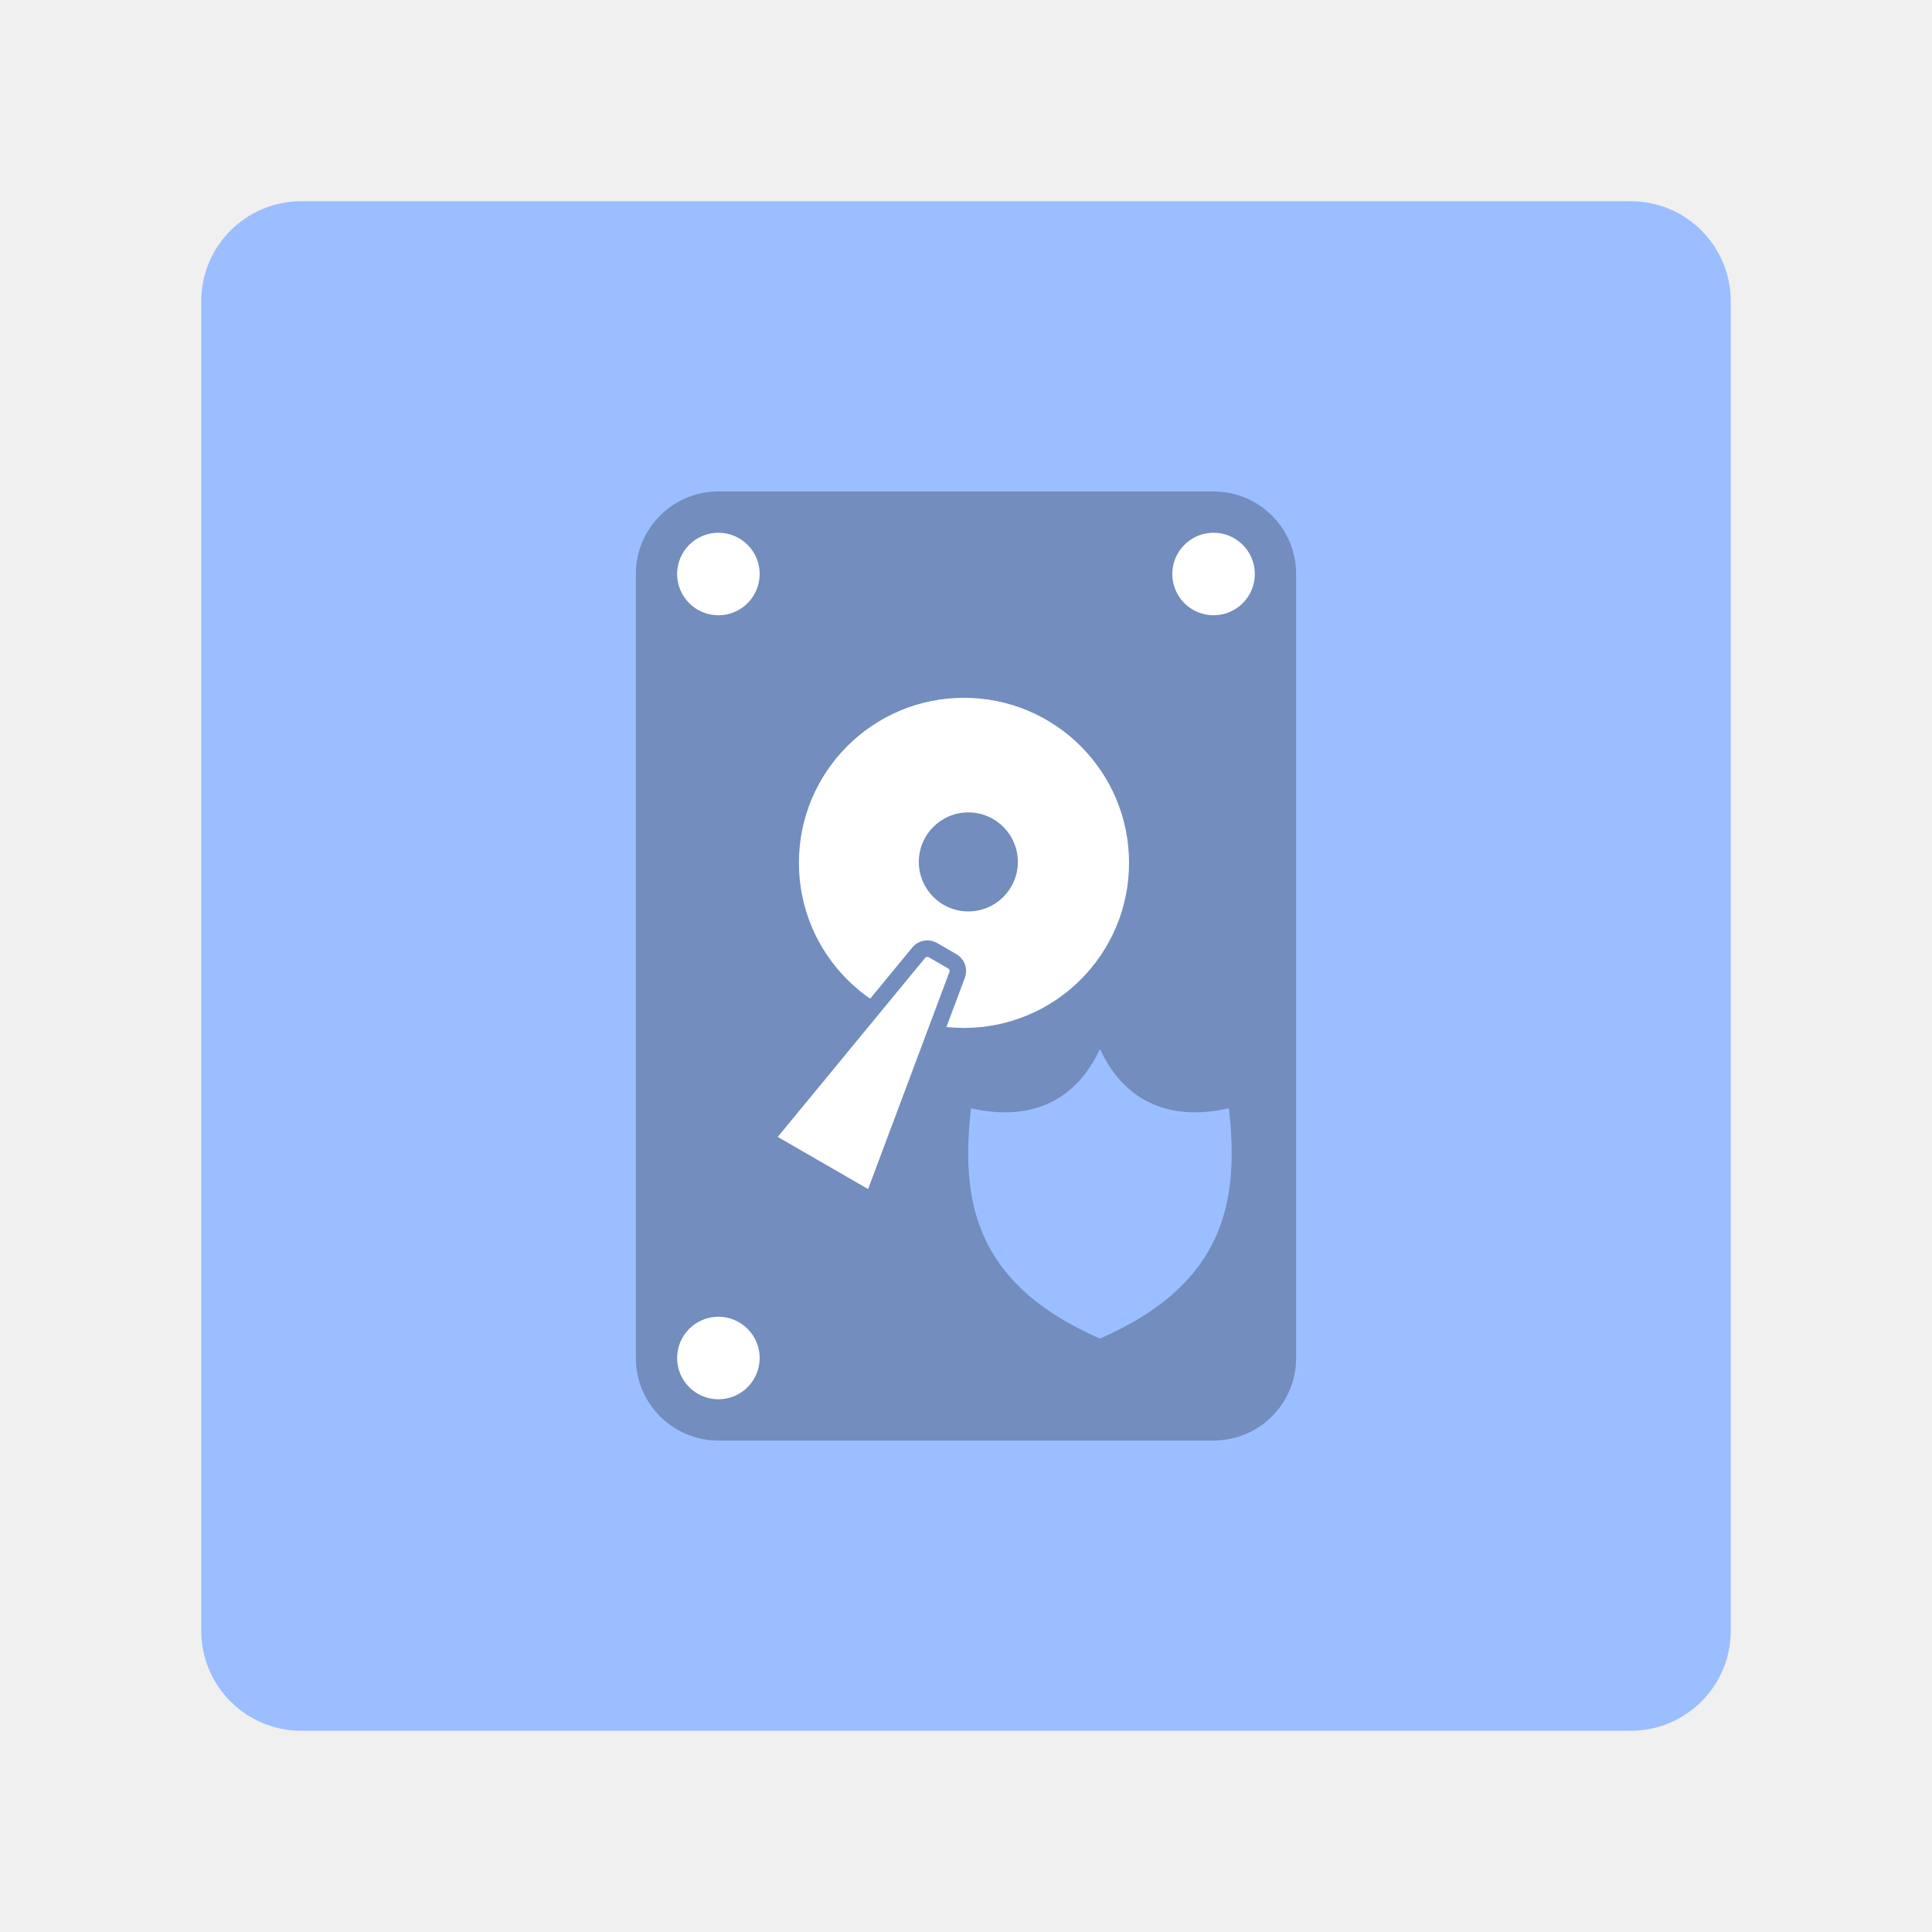
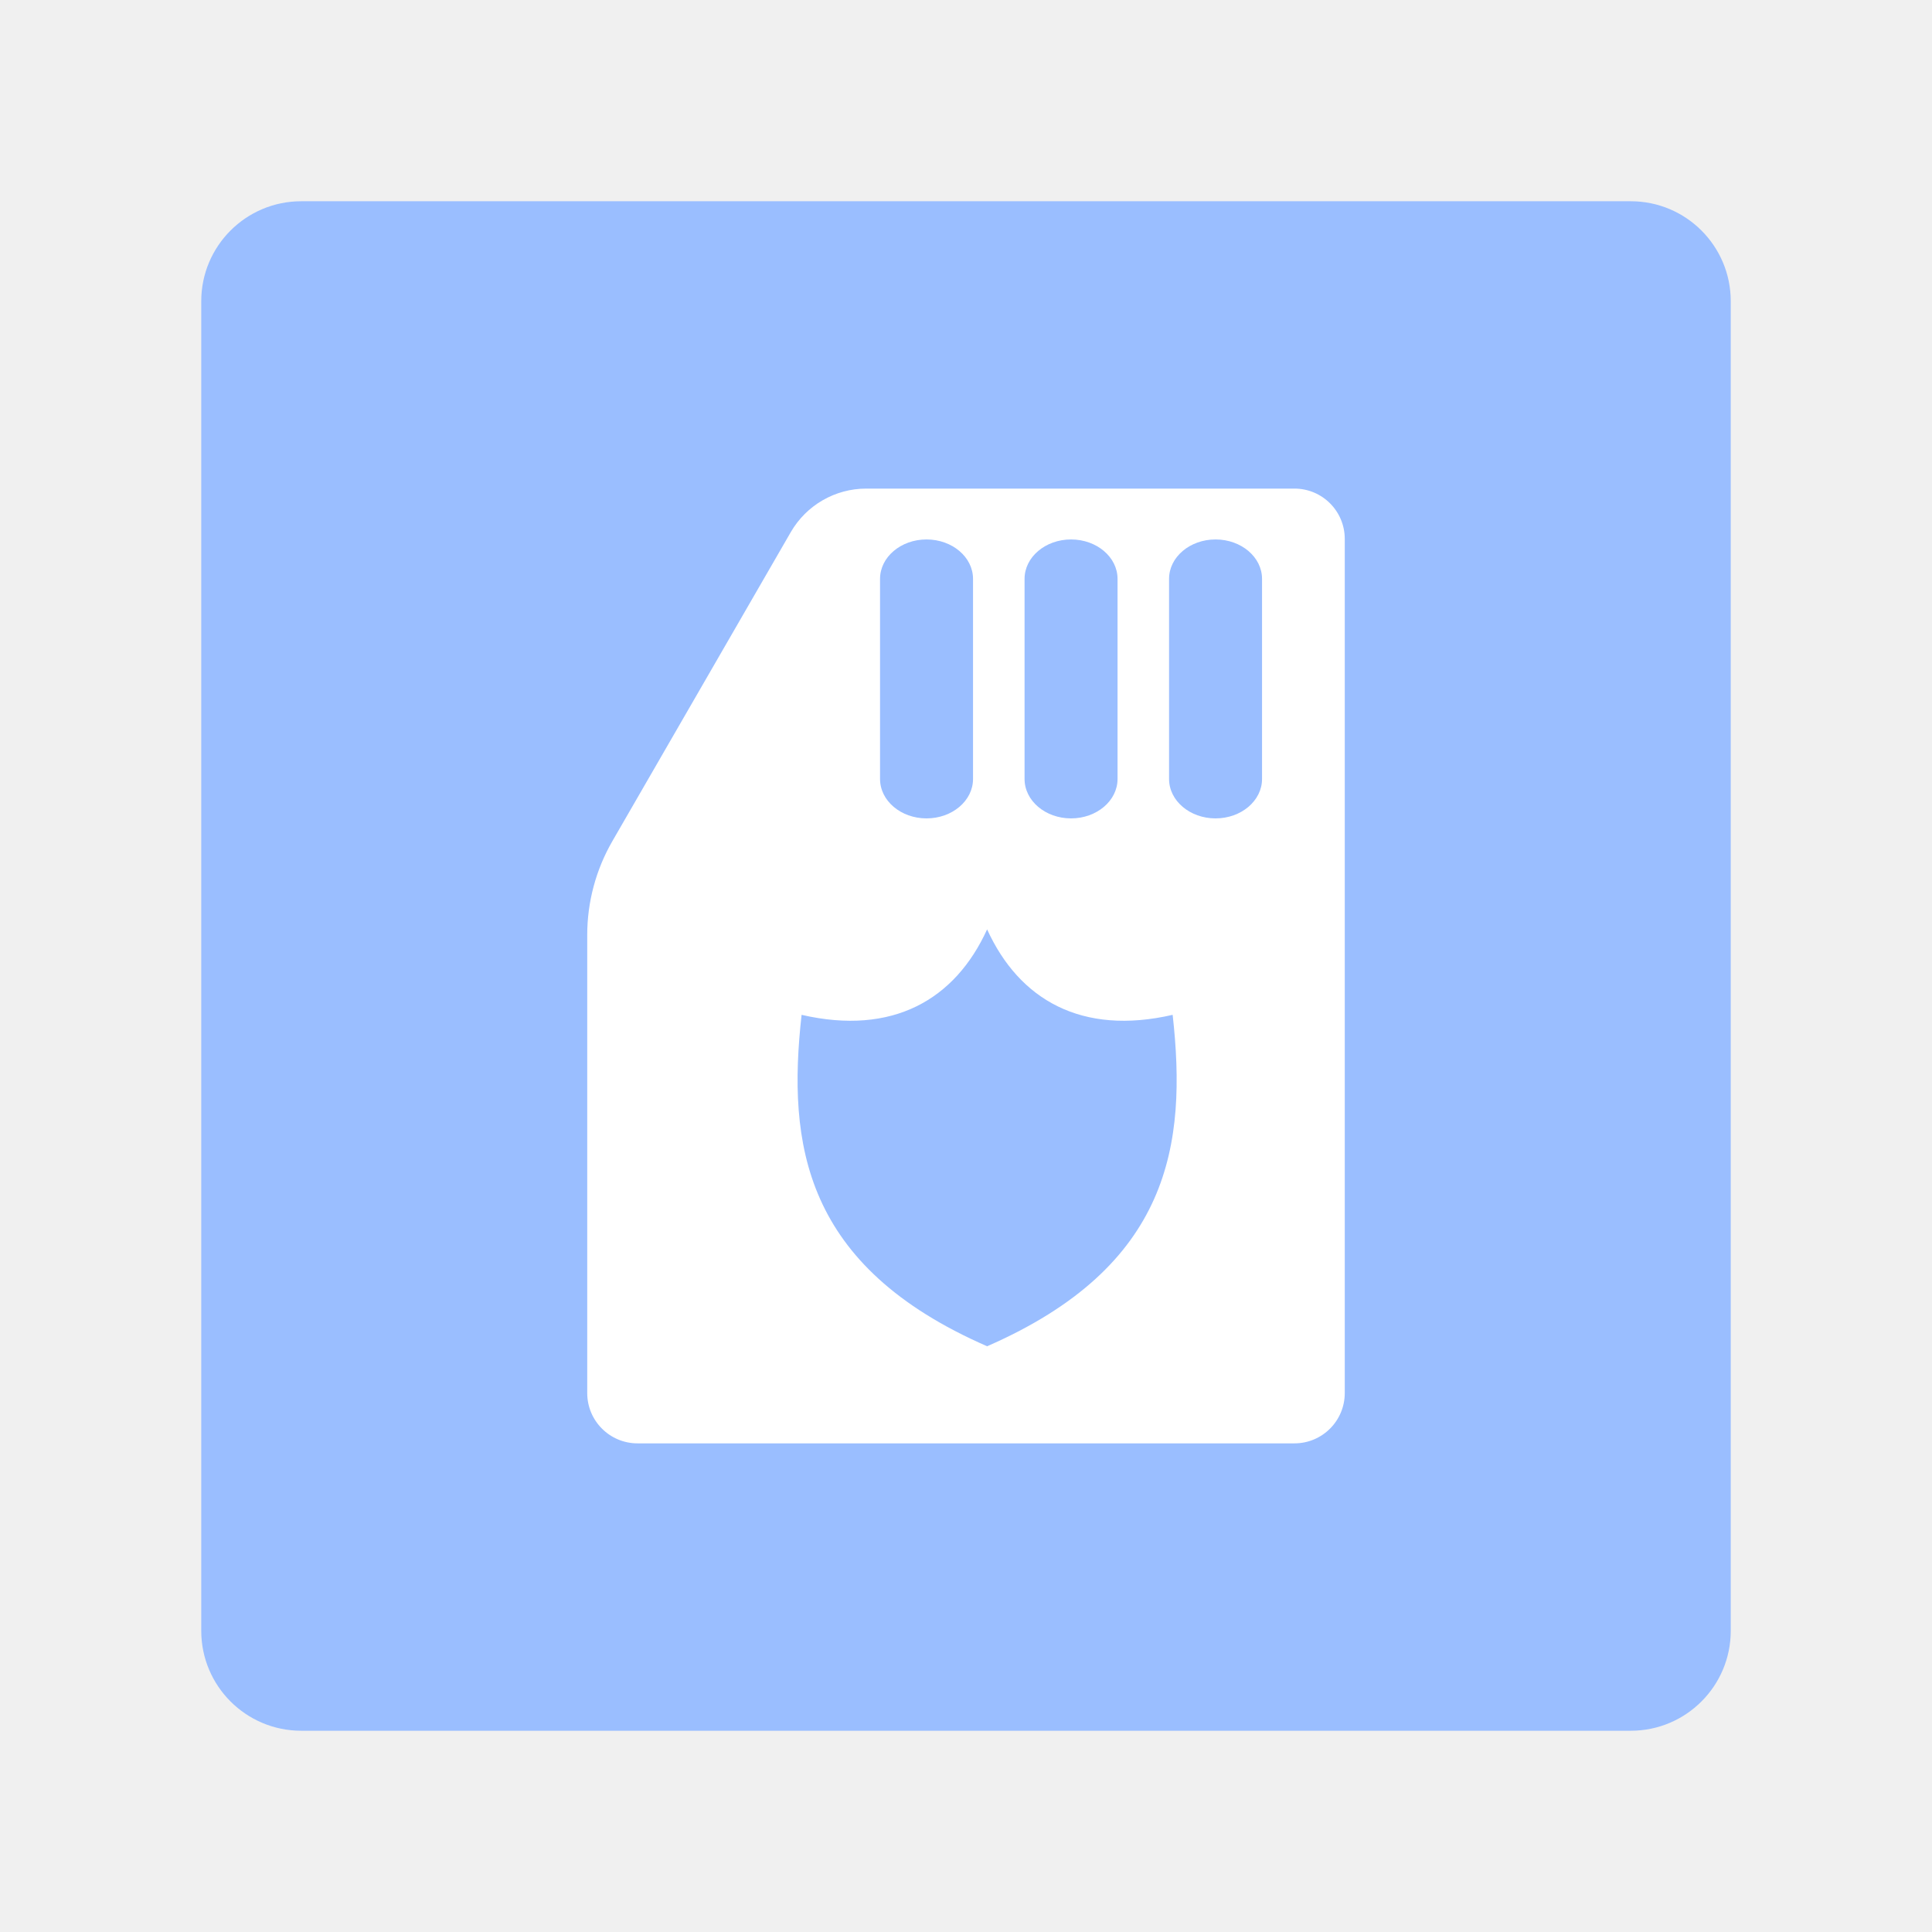
<svg xmlns="http://www.w3.org/2000/svg" width="192" height="192" version="1.1" viewBox="0 0 192 192">
-   <rect x="20" y="20" width="152" height="152" rx="9.935" display="none" fill="none" opacity=".63" stroke="#b1b5bd" stroke-width="1" />
  <rect x="20" y="20" width="152" height="152" rx="9.935" fill="#9abeff" stroke-width="0" />
-   <rect x="63.193" y="48.841" width="65.615" height="94.317" rx="8.202" ry="8.202" fill="#728dbe" stroke-width="0" />
-   <circle cx="95.799" cy="85.751" r="16.404" fill="#fff" stroke-width=".937" />
-   <circle cx="96.232" cy="85.656" r="4.921" fill="#728dbe" stroke-width=".937" />
-   <g transform="matrix(.93736 0 0 .93736 6.554 5.8839)" fill="#fff">
-     <circle cx="69.173" cy="54.579" r="4.375" />
-     <circle cx="121.67" cy="54.579" r="4.375" />
-     <circle cx="69.173" cy="137.7" r="4.375" />
-     <path d="m75 115 9.634 5.562a0.847 0.847 160.27 0 0 1.217-0.436l8.634-23.048a1.181 1.181 70.269 0 0-0.515-1.436l-2.057-1.188a1.181 1.181 169.73 0 0-1.502 0.272l-15.643 19.002a0.847 0.847 79.731 0 0 0.23 1.272z" stroke="#728dbe" stroke-width="1.75" />
+   <path d="m63.359 143.44h65.282a5 5 135 0 0 5-5v-84.884a5 5 45 0 0-5-5h-42.556a8.66 8.66 150 0 0-7.5 4.33l-17.727 30.704a18.66 18.66 105 0 0-2.5 9.33v45.52a5 5 45 0 0 5 5z" fill="#fff" stroke-width="0" />
+   <g fill="#9abeff" stroke-width="0">
+     <path d="m98.098 92.36c-3.187 6.993-9.393 10.577-18.437 8.493-1.437 12.875 0.211 24.978 18.437 32.937 18.227-7.959 19.876-20.063 18.439-32.937-9.045 2.084-15.251-1.5-18.439-8.493z" />
+     <g>
+       <rect x="116.18" y="53.61" width="9.24" height="27.721" rx="9.511" ry="3.917" />
+       <rect x="101.82" y="53.61" width="9.24" height="27.721" rx="9.511" ry="3.917" />
+       <rect x="87.458" y="53.61" width="9.24" height="27.721" rx="9.511" ry="3.917" />
+     </g>
  </g>
-   <path d="m109.31 104.23c-2.216 4.861-6.529 7.352-12.816 5.904-0.999 8.95 0.147 17.363 12.816 22.895 12.67-5.533 13.816-13.946 12.817-22.895-6.287 1.449-10.601-1.043-12.817-5.904z" fill="#9abeff" stroke-width="0" />
</svg>
